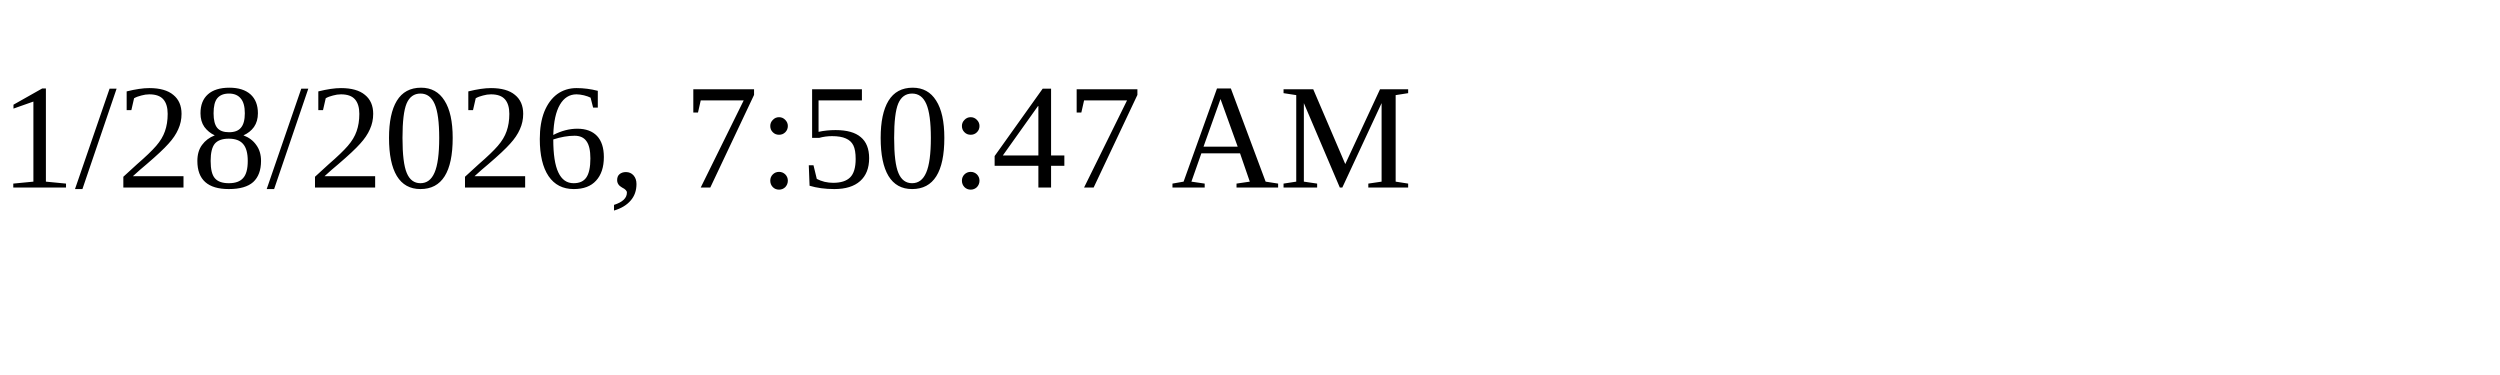
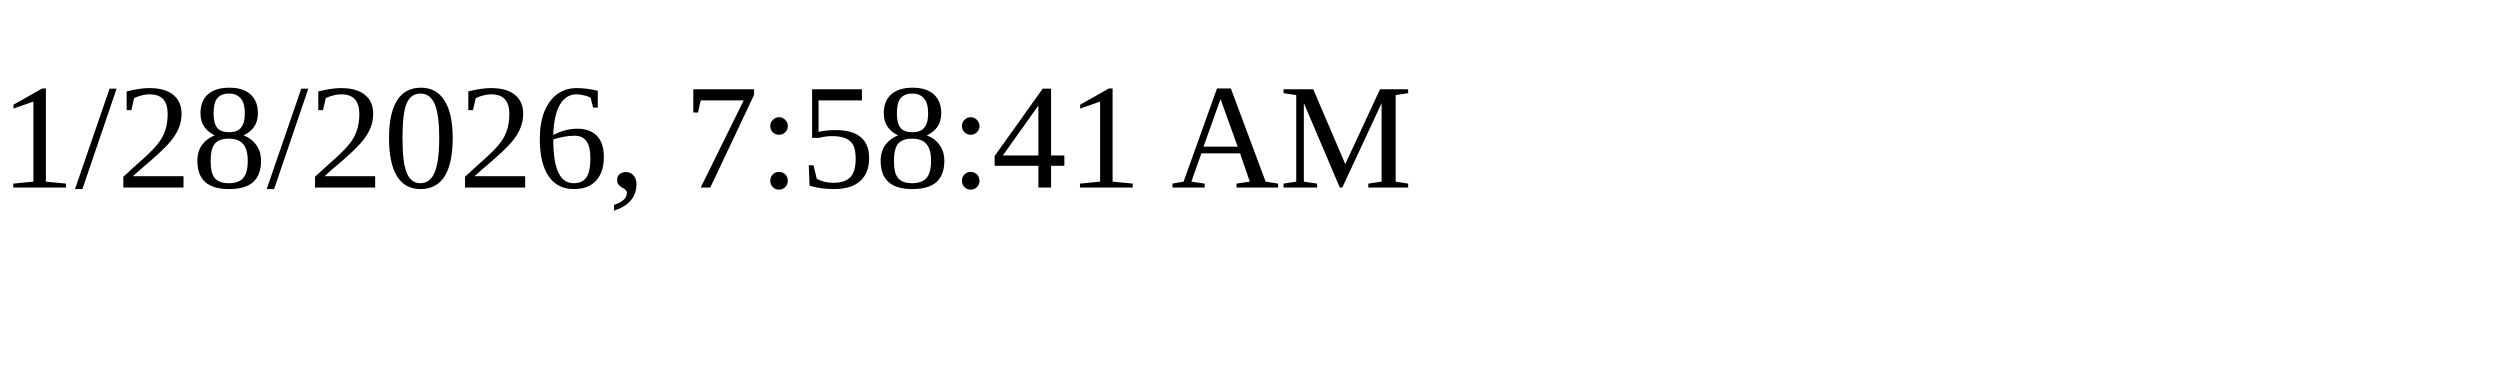
<svg xmlns="http://www.w3.org/2000/svg" height="30" width="200">
-   <text x="0" y="15">1/28/2026, 7:50:47 AM</text>
+   <text x="0" y="15">1/28/2026, 7:58:41 AM</text>
</svg>
